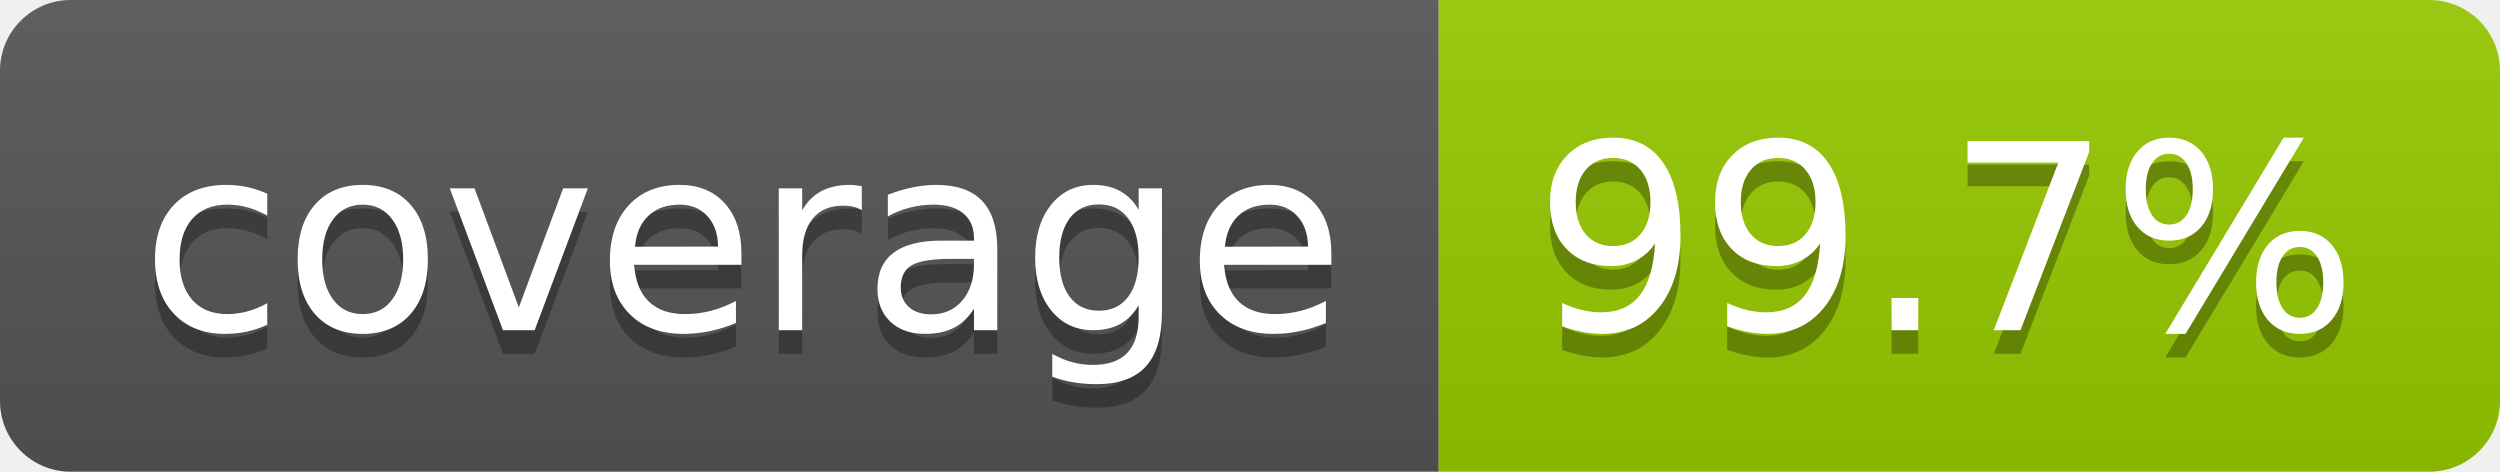
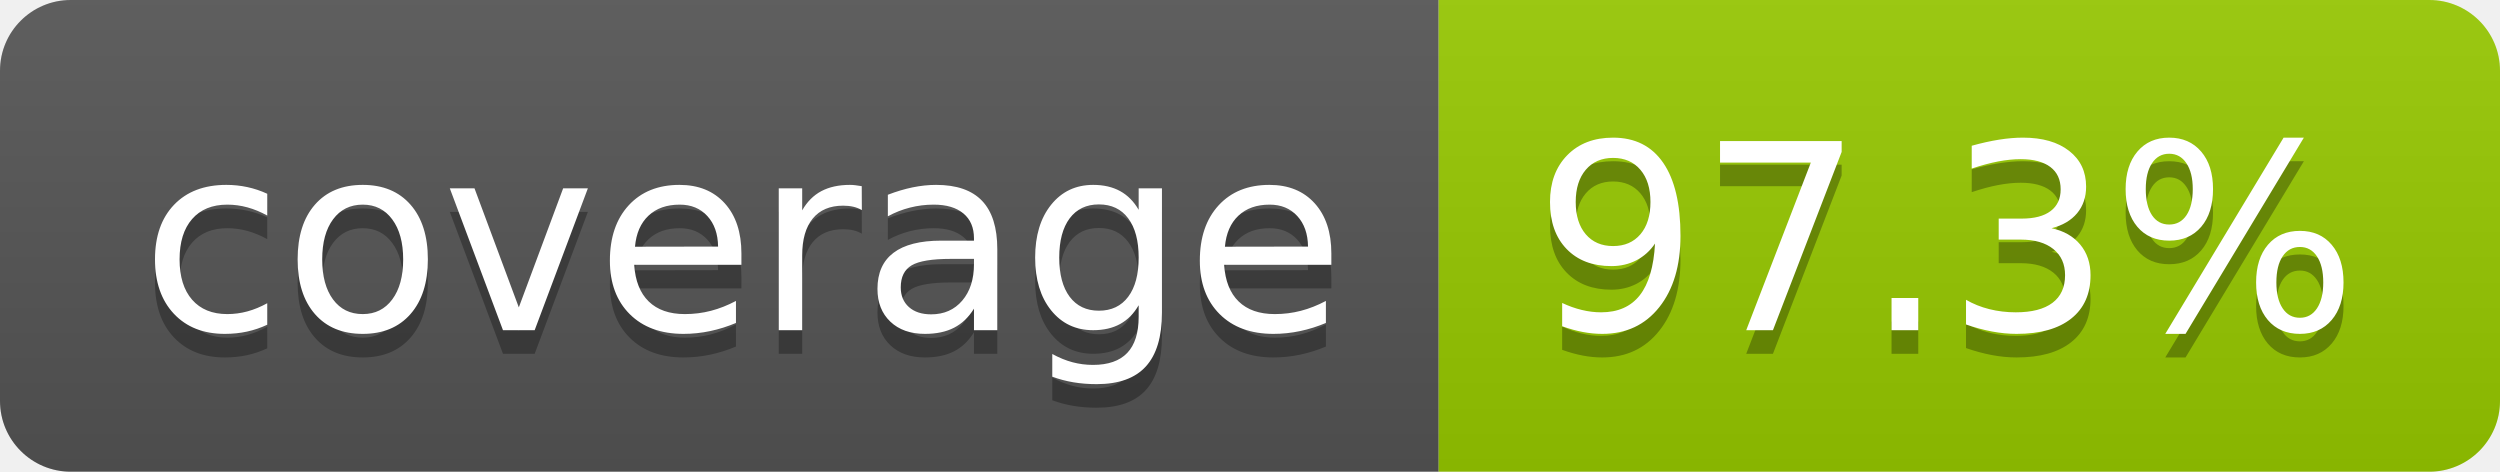
- <svg xmlns="http://www.w3.org/2000/svg" width="106" height="20" role="img" aria-label="coverage: 99.7%">
+ <svg xmlns="http://www.w3.org/2000/svg" width="106" height="20" role="img" aria-label="coverage: 97.3%">
  <linearGradient id="s" x2="0" y2="100%">
    <stop offset="0" stop-color="#bbb" stop-opacity=".1" />
    <stop offset="1" stop-opacity=".1" />
  </linearGradient>
  <clipPath id="r">
    <rect width="106" height="20" rx="3" fill="#fff" />
  </clipPath>
  <g clip-path="url(#r)">
    <rect width="61" height="20" fill="#555" />
    <rect x="61" width="45" height="20" fill="#97ca00" />
    <rect width="106" height="20" fill="url(#s)" />
  </g>
  <g fill="#fff" text-anchor="middle" font-family="Verdana,Geneva,DejaVu Sans,sans-serif" text-rendering="geometricPrecision" font-size="110">
    <text aria-hidden="true" x="315" y="150" fill="#010101" fill-opacity=".3" transform="scale(.1)" textLength="510">coverage</text>
    <text x="315" y="140" transform="scale(.1)" fill="#fff" textLength="510">coverage</text>
-     <text aria-hidden="true" x="825" y="150" fill="#010101" fill-opacity=".3" transform="scale(.1)" textLength="350">99.7%</text>
-     <text x="825" y="140" transform="scale(.1)" fill="#fff" textLength="350">99.7%</text>
+     <text aria-hidden="true" x="825" y="150" fill="#010101" fill-opacity=".3" transform="scale(.1)" textLength="350">97.3%</text>
+     <text x="825" y="140" transform="scale(.1)" fill="#fff" textLength="350">97.3%</text>
  </g>
</svg>
